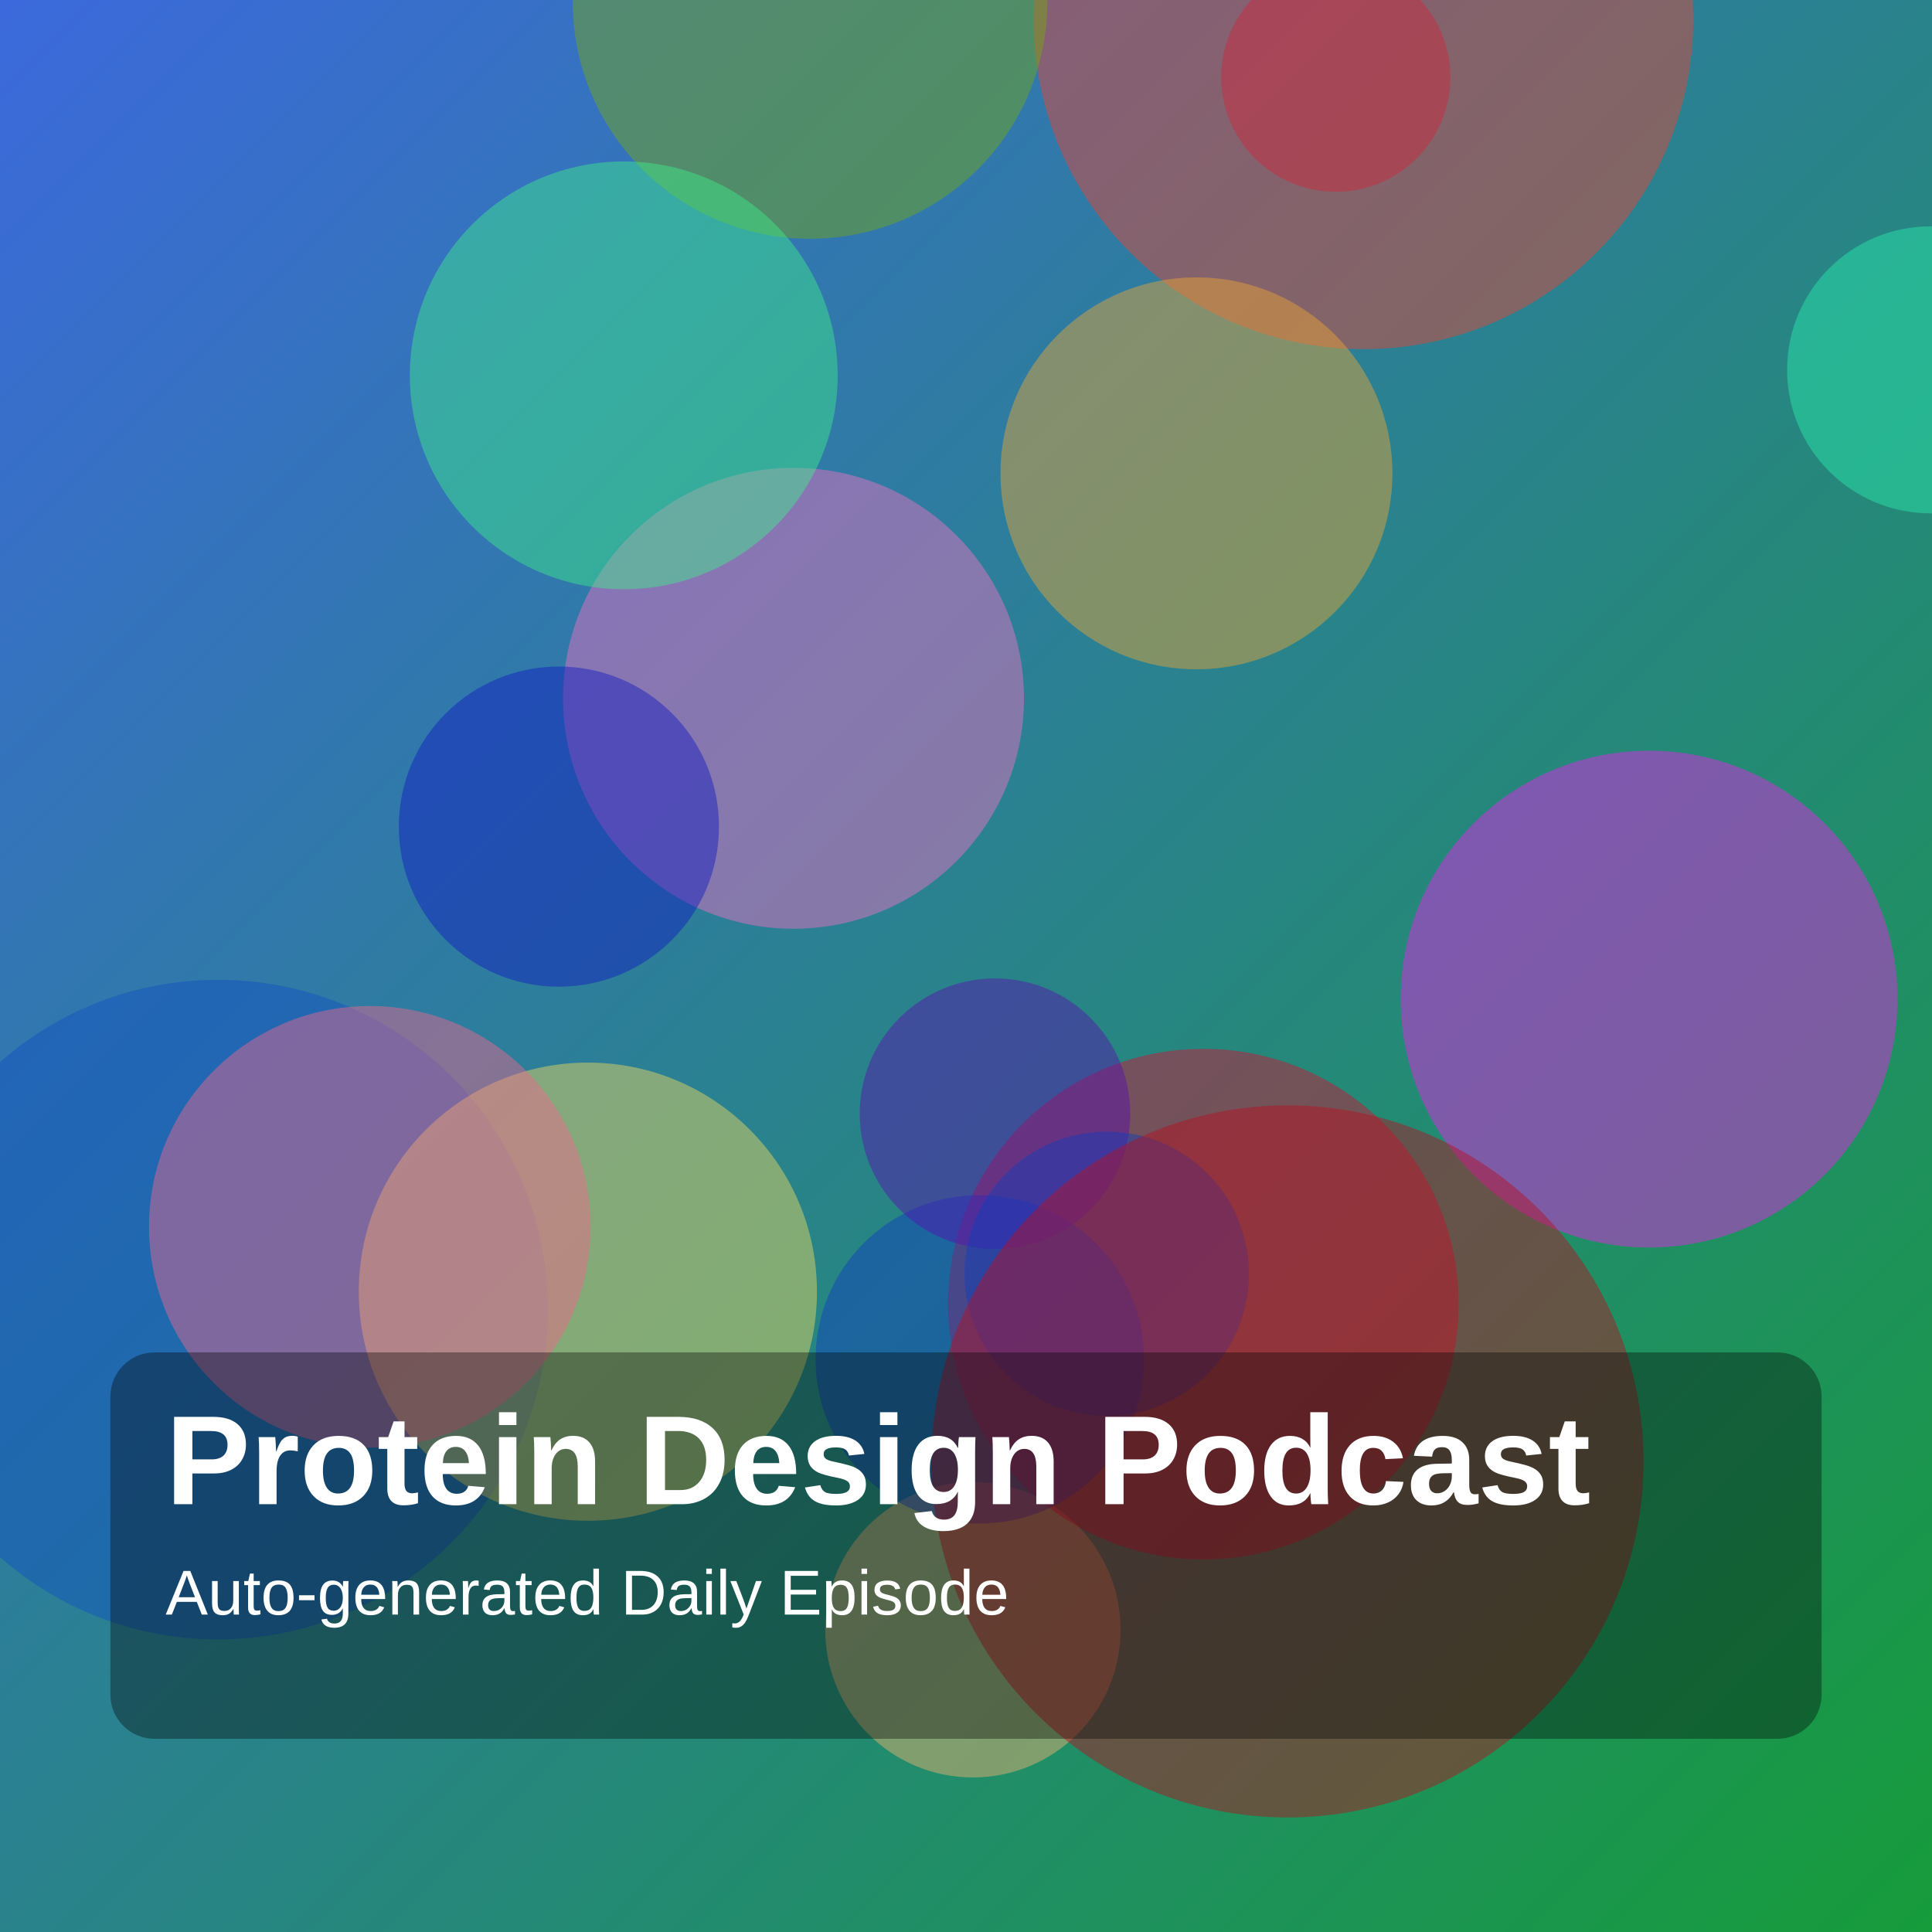
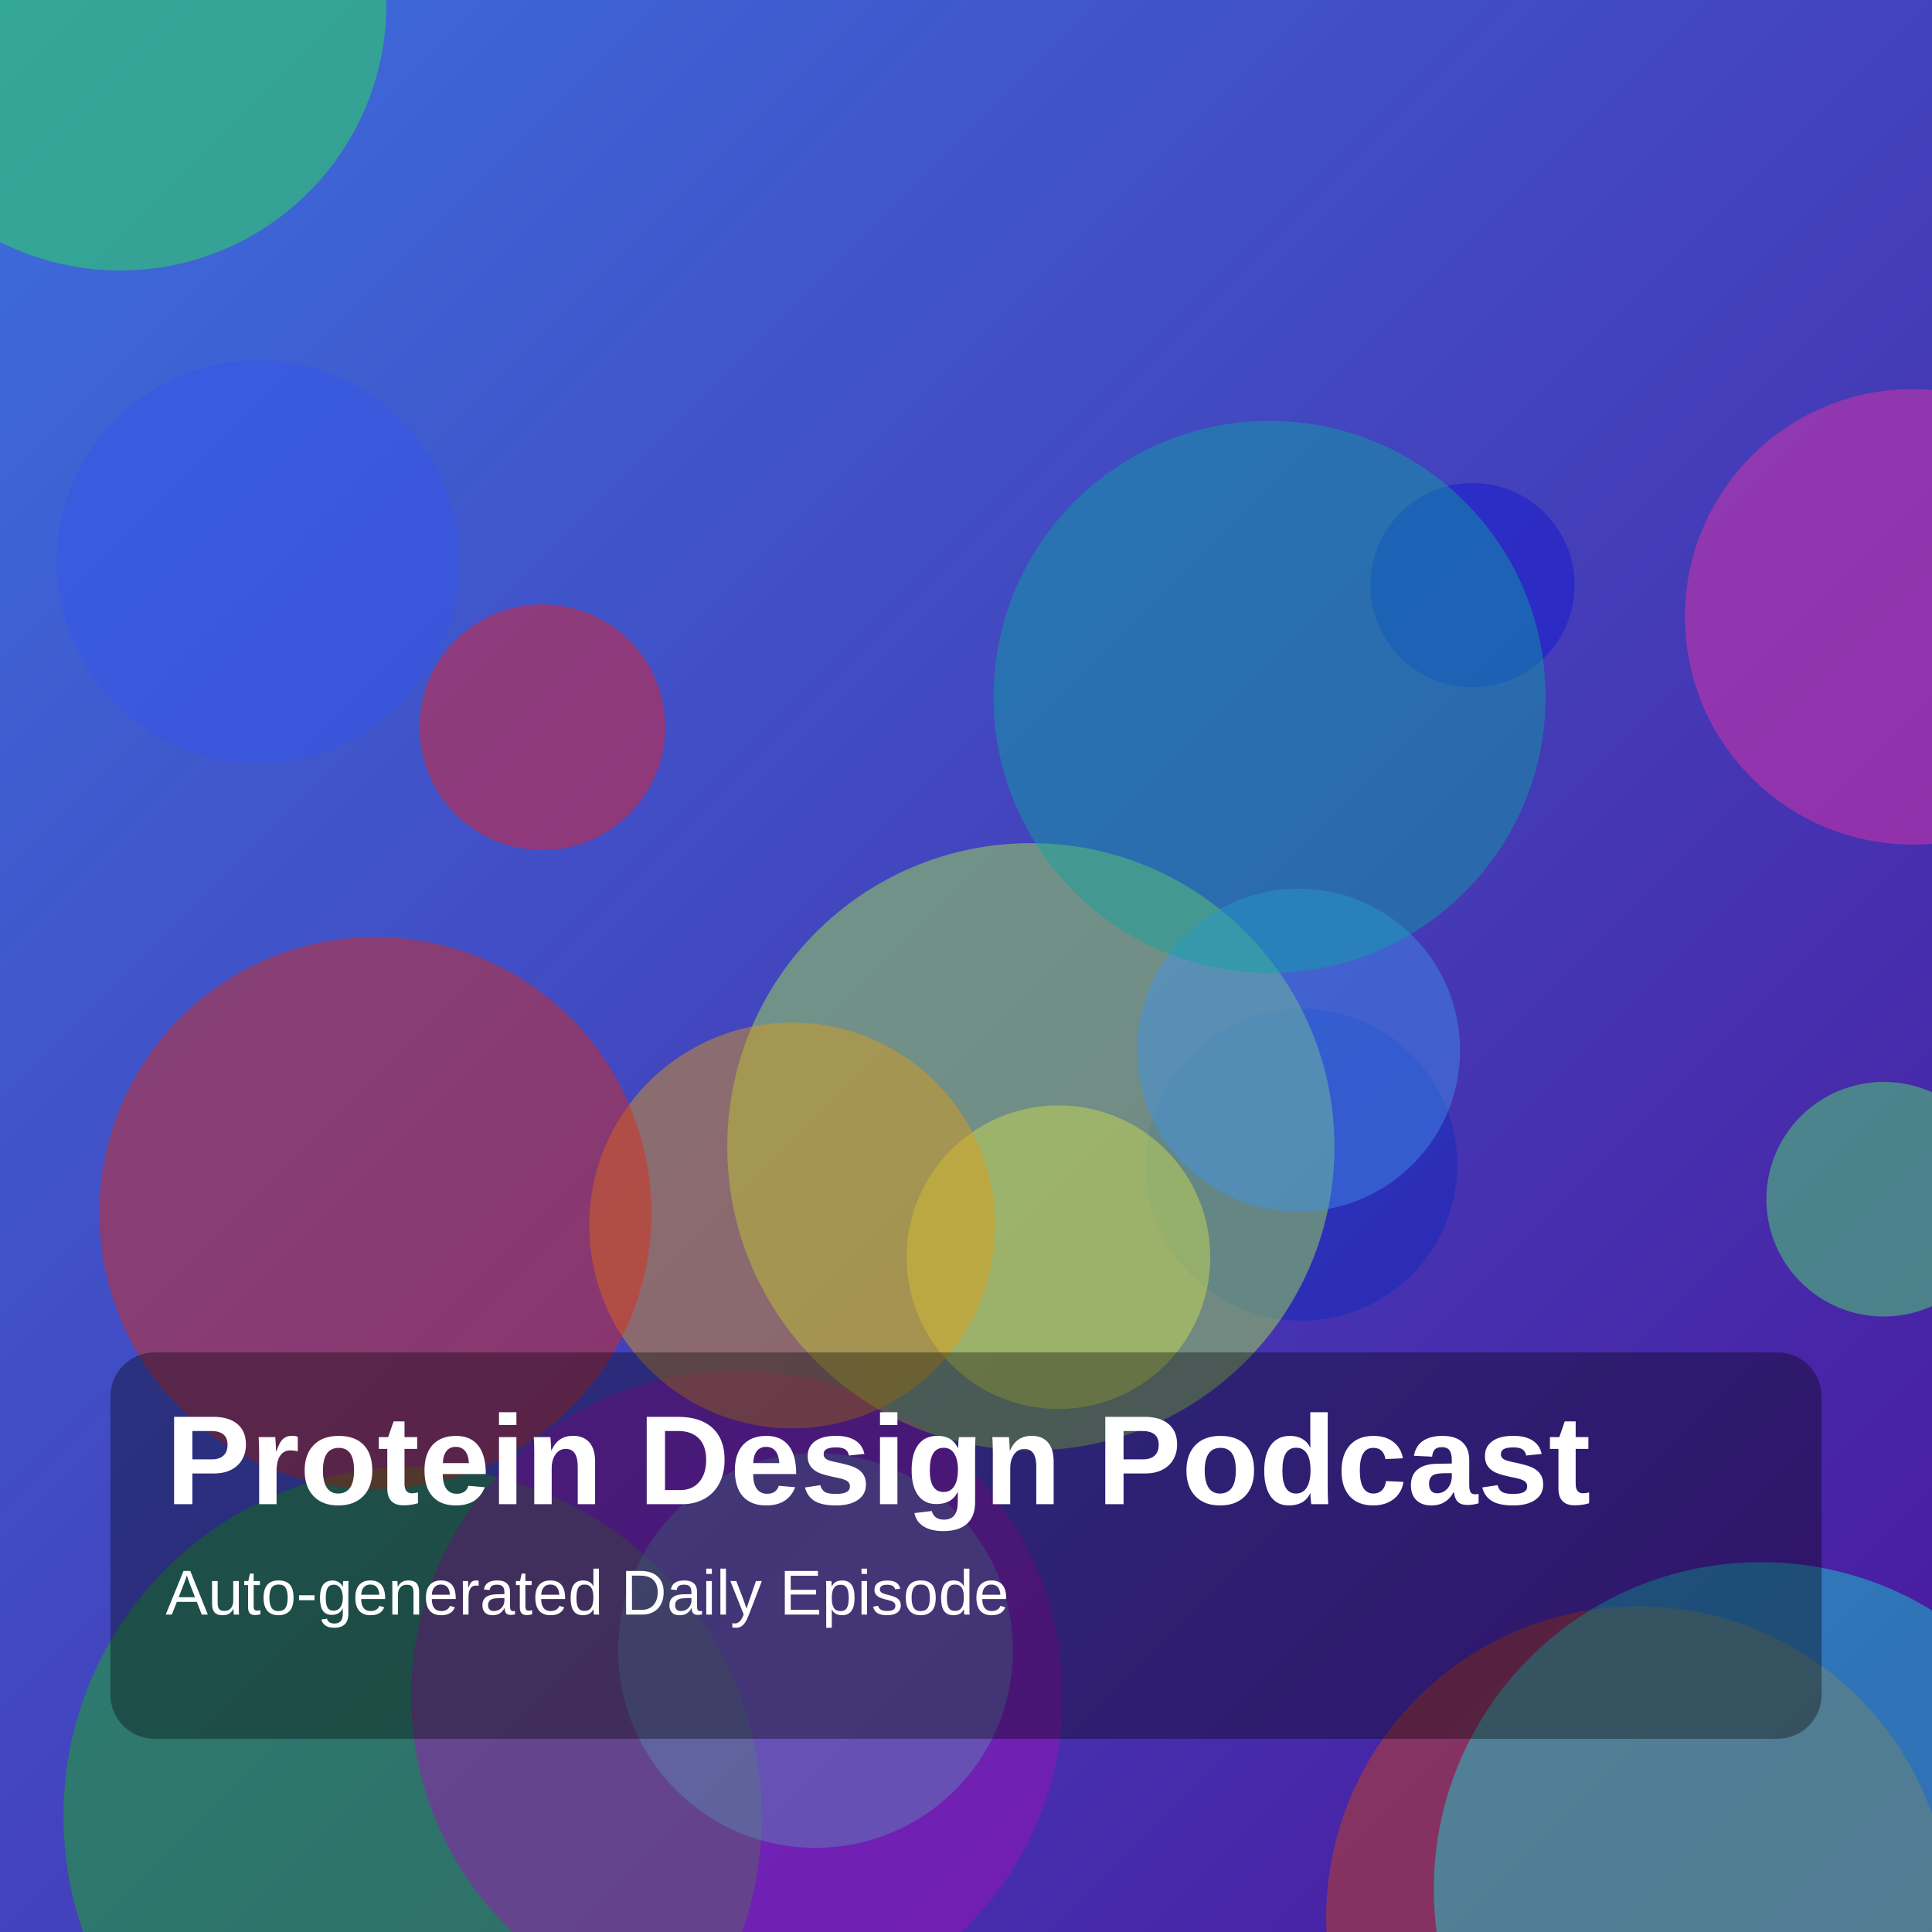
<svg xmlns="http://www.w3.org/2000/svg" width="1400" height="1400" viewBox="0 0 1400 1400">
  <defs>
    <linearGradient id="g" x1="0" y1="0" x2="1" y2="1">
-       <stop offset="0%" stop-color="hsl(223,70%,55%)" />
-       <stop offset="100%" stop-color="hsl(136,75%,35%)" />
+       <stop offset="0%" stop-color="hsl(221,70%,55%)" />
+       <stop offset="100%" stop-color="hsl(263,75%,35%)" />
    </linearGradient>
  </defs>
  <rect width="100%" height="100%" fill="url(#g)" />
-   <circle cx="968" cy="56" r="83" fill="hsla(340,85%,39%,0.45)" />
-   <circle cx="575" cy="506" r="167" fill="hsla(322,85%,70%,0.45)" />
-   <circle cx="405" cy="599" r="116" fill="hsla(237,85%,41%,0.45)" />
-   <circle cx="705" cy="1181" r="107" fill="hsla(31,85%,70%,0.45)" />
-   <circle cx="988" cy="14" r="239" fill="hsla(6,85%,56%,0.45)" />
-   <circle cx="872" cy="945" r="185" fill="hsla(350,85%,45%,0.45)" />
-   <circle cx="1399" cy="268" r="104" fill="hsla(160,85%,55%,0.45)" />
-   <circle cx="710" cy="985" r="119" fill="hsla(225,85%,41%,0.45)" />
-   <circle cx="721" cy="807" r="98" fill="hsla(268,85%,37%,0.45)" />
-   <circle cx="867" cy="343" r="142" fill="hsla(37,85%,57%,0.45)" />
-   <circle cx="802" cy="923" r="103" fill="hsla(223,85%,40%,0.45)" />
-   <circle cx="158" cy="949" r="239" fill="hsla(218,85%,41%,0.45)" />
-   <circle cx="426" cy="936" r="166" fill="hsla(51,85%,66%,0.45)" />
-   <circle cx="1195" cy="724" r="180" fill="hsla(300,85%,53%,0.45)" />
-   <circle cx="587" cy="1" r="172" fill="hsla(80,85%,36%,0.45)" />
-   <circle cx="933" cy="1059" r="258" fill="hsla(354,85%,39%,0.45)" />
-   <circle cx="268" cy="889" r="160" fill="hsla(344,85%,68%,0.45)" />
-   <circle cx="452" cy="272" r="155" fill="hsla(146,85%,59%,0.45)" />
+   <circle cx="299" cy="1316" r="253" fill="hsla(118,85%,39%,0.45)" />
+   <circle cx="943" cy="844" r="113" fill="hsla(231,85%,40%,0.45)" />
+   <circle cx="591" cy="1196" r="143" fill="hsla(163,85%,53%,0.45)" />
+   <circle cx="767" cy="911" r="110" fill="hsla(50,85%,63%,0.45)" />
+   <circle cx="1365" cy="869" r="85" fill="hsla(128,85%,63%,0.45)" />
+   <circle cx="1386" cy="447" r="165" fill="hsla(323,85%,57%,0.45)" />
+   <circle cx="534" cy="1229" r="236" fill="hsla(293,85%,39%,0.45)" />
+   <circle cx="1067" cy="424" r="74" fill="hsla(239,85%,45%,0.45)" />
+   <circle cx="187" cy="407" r="146" fill="hsla(229,85%,57%,0.45)" />
+   <circle cx="747" cy="831" r="220" fill="hsla(85,85%,61%,0.45)" />
+   <circle cx="1187" cy="1390" r="226" fill="hsla(16,85%,44%,0.45)" />
+   <circle cx="393" cy="527" r="89" fill="hsla(359,85%,52%,0.45)" />
+   <circle cx="1276" cy="1369" r="237" fill="hsla(177,85%,47%,0.45)" />
+   <circle cx="941" cy="761" r="117" fill="hsla(211,85%,59%,0.45)" />
+   <circle cx="574" cy="888" r="147" fill="hsla(40,85%,48%,0.45)" />
+   <circle cx="87" cy="3" r="193" fill="hsla(129,85%,55%,0.45)" />
+   <circle cx="272" cy="879" r="200" fill="hsla(7,85%,47%,0.45)" />
+   <circle cx="920" cy="505" r="200" fill="hsla(178,85%,35%,0.45)" />
  <rect x="80" y="980" width="1240" height="280" rx="32" fill="rgba(0,0,0,0.35)" />
  <text x="120" y="1090" fill="white" font-size="92" font-family="Arial, Helvetica, sans-serif" font-weight="700">Protein Design Podcast</text>
  <text x="120" y="1170" fill="white" font-size="46" font-family="Arial, Helvetica, sans-serif">Auto-generated Daily Episode</text>
</svg>
